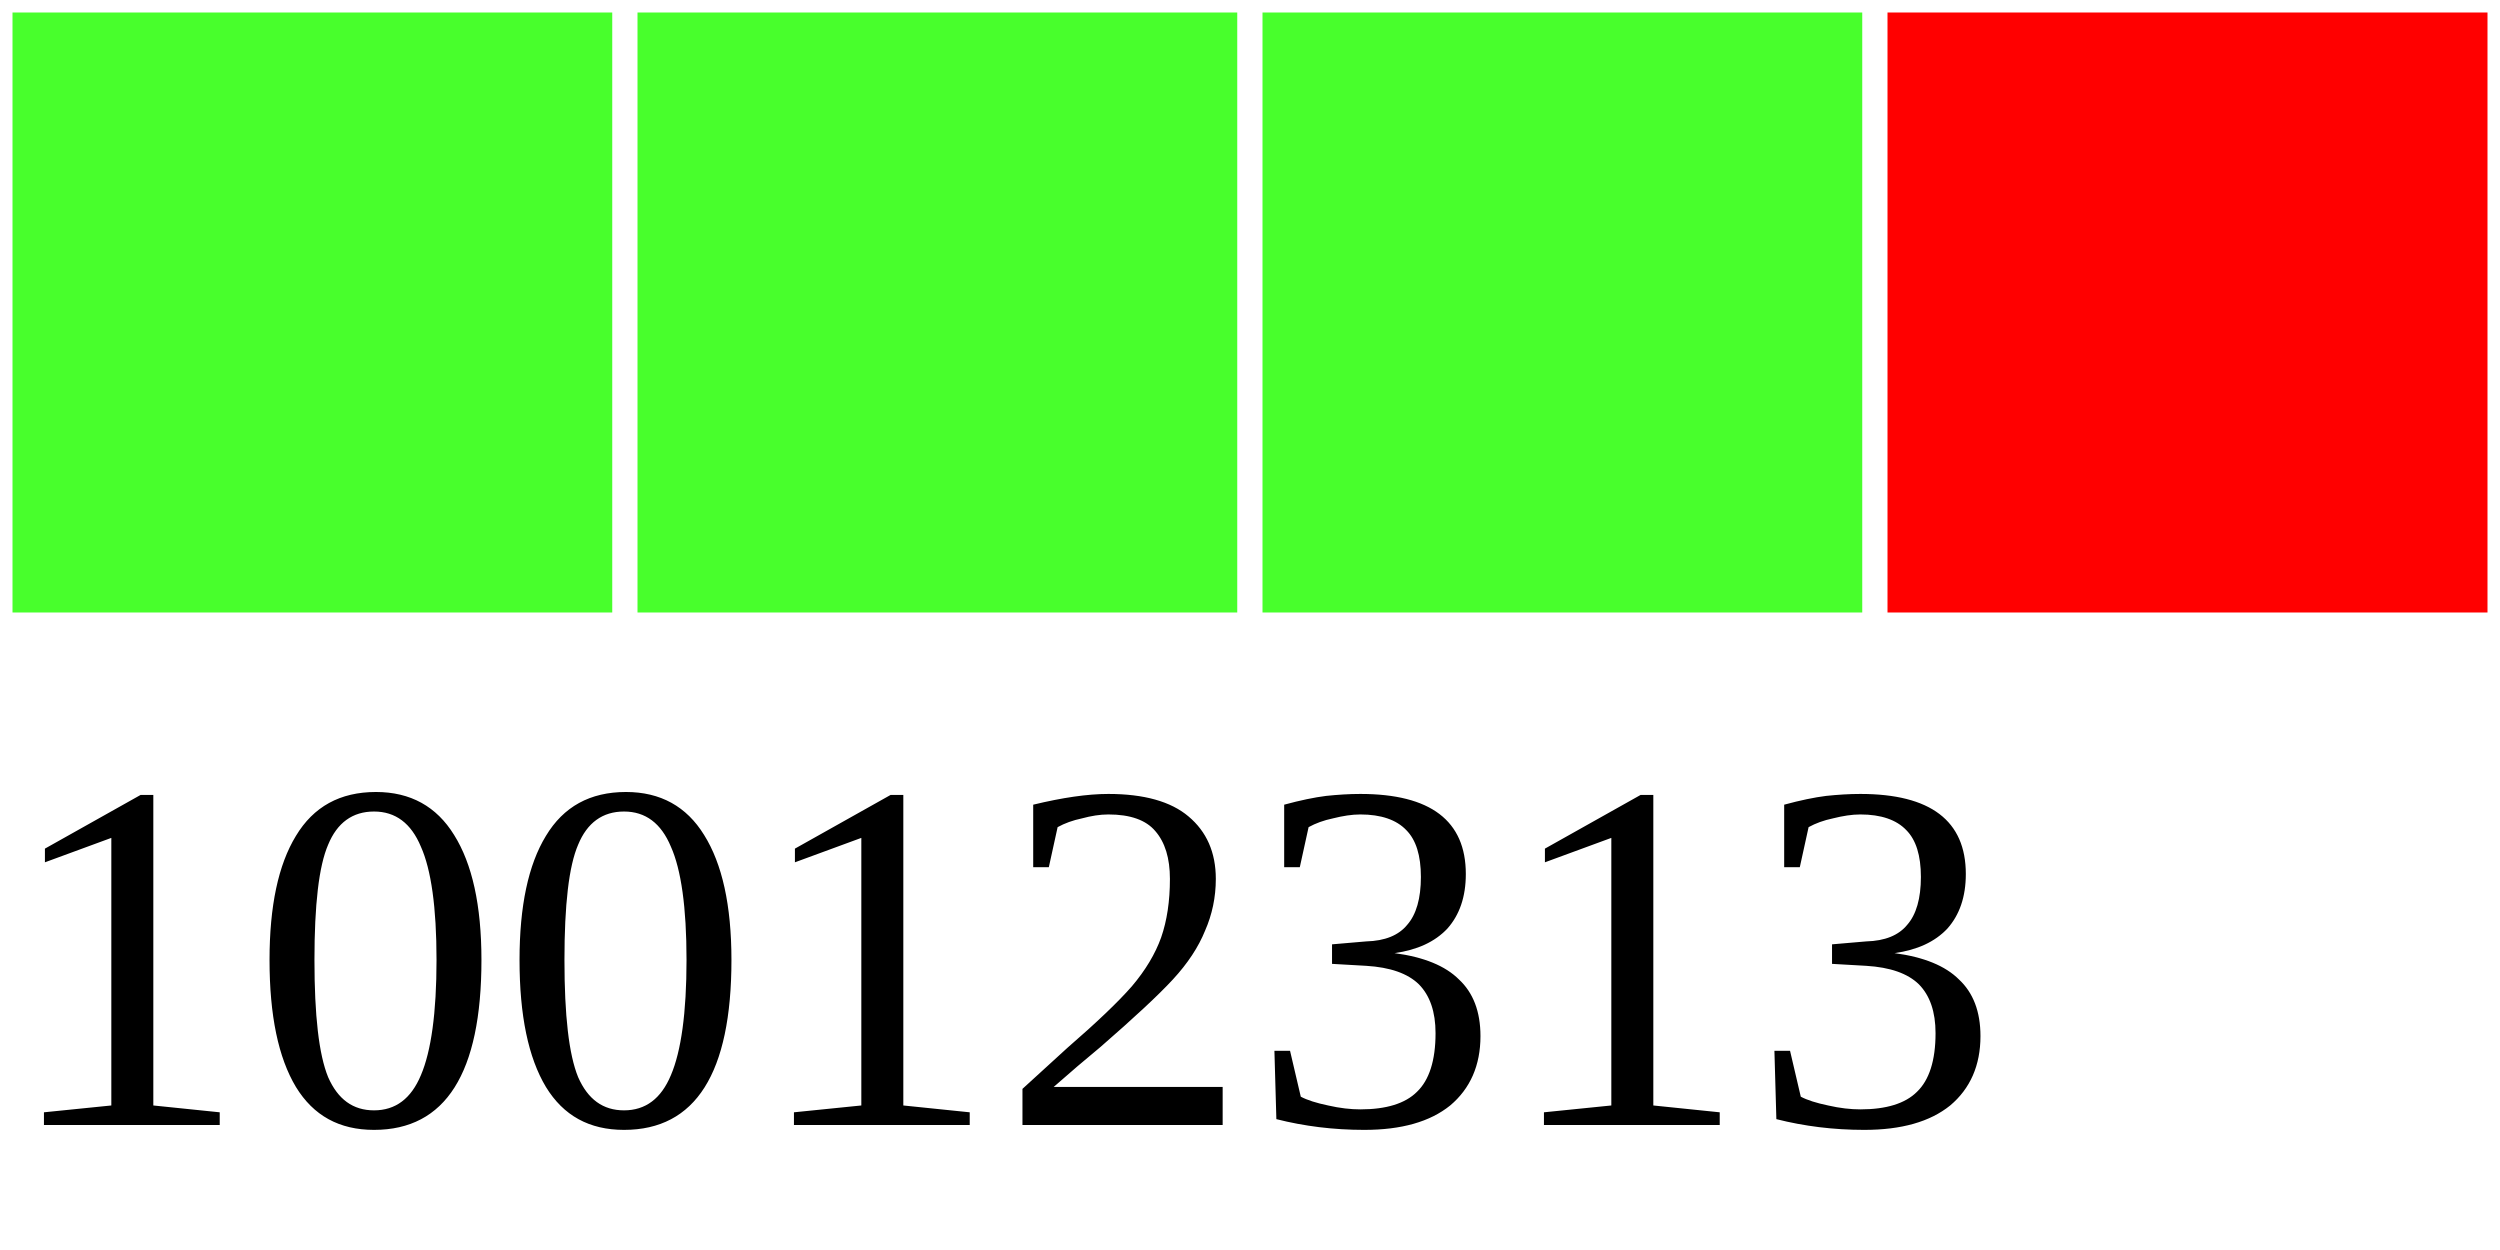
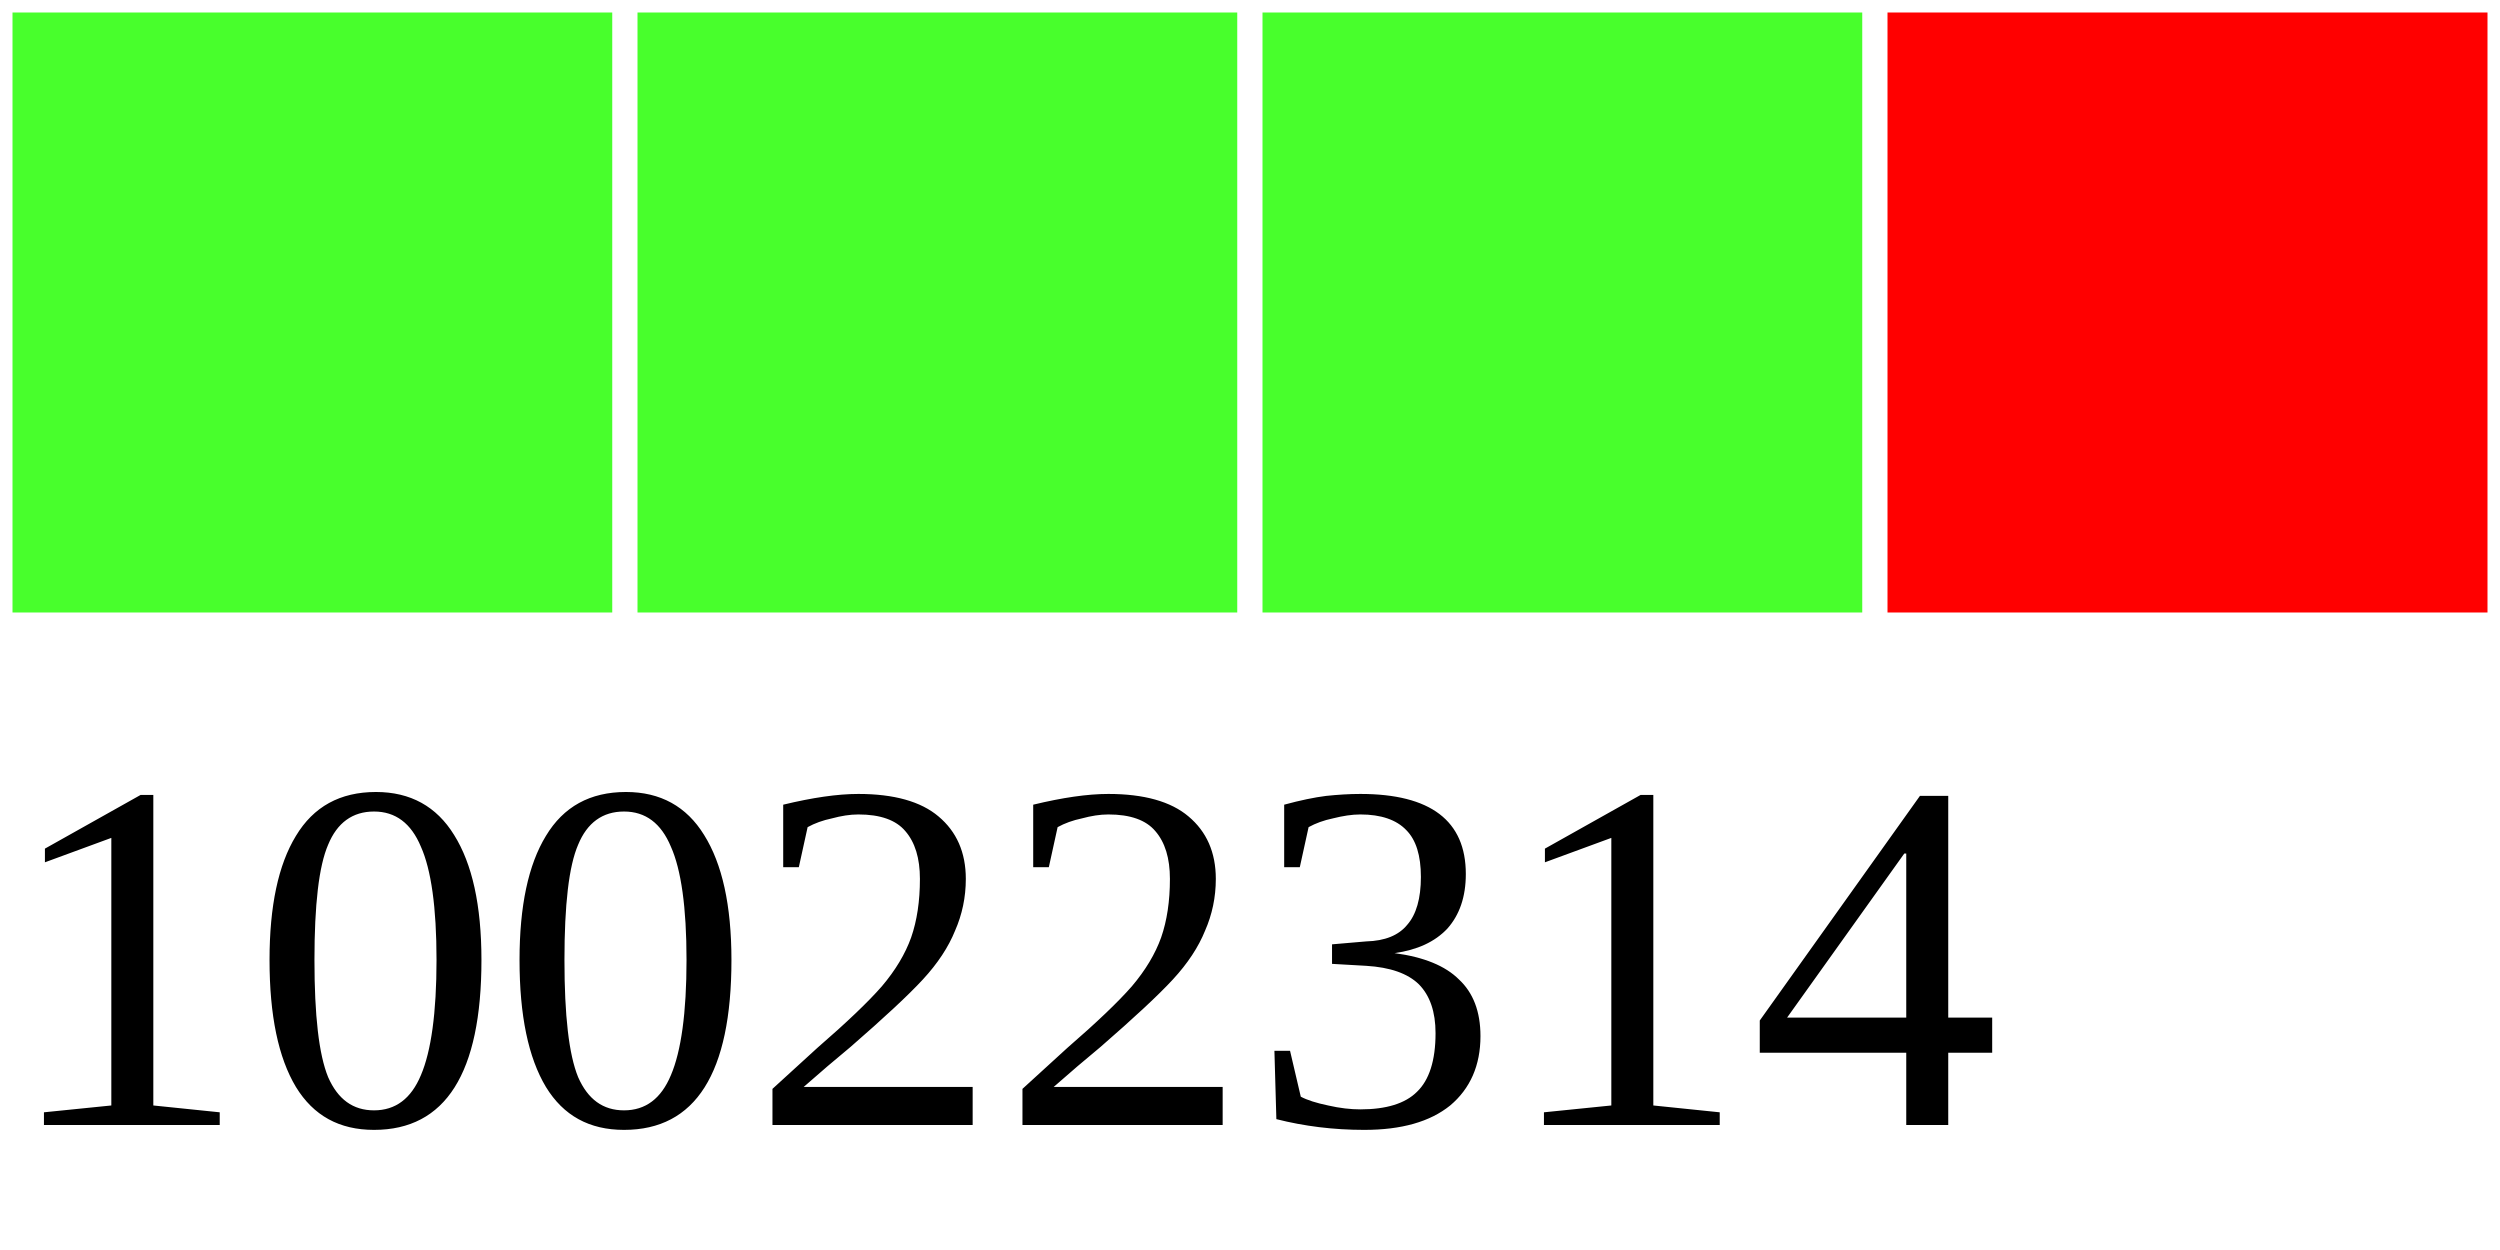
<svg xmlns="http://www.w3.org/2000/svg" width="40" height="20">
  <g>
    <rect width="10" height="10" style="fill:#48FF2C;stroke-width:0.4;stroke:rgb(255,255,255)" x="0" />
    <rect width="10" height="10" style="fill:#48FF2C;stroke-width:0.4;stroke:rgb(255,255,255)" x="10" />
    <rect width="10" height="10" style="fill:#48FF2C;stroke-width:0.4;stroke:rgb(255,255,255)" x="20" />
    <rect width="10" height="10" style="fill:#FF0000;stroke-width:0.4;stroke:rgb(255,255,255)" x="30" />
-     <text x="0" y="18" fill="black" font-size="8">10012313</text>
+     <text x="0" y="18" fill="black" font-size="8">10022314</text>
  </g>
</svg>
